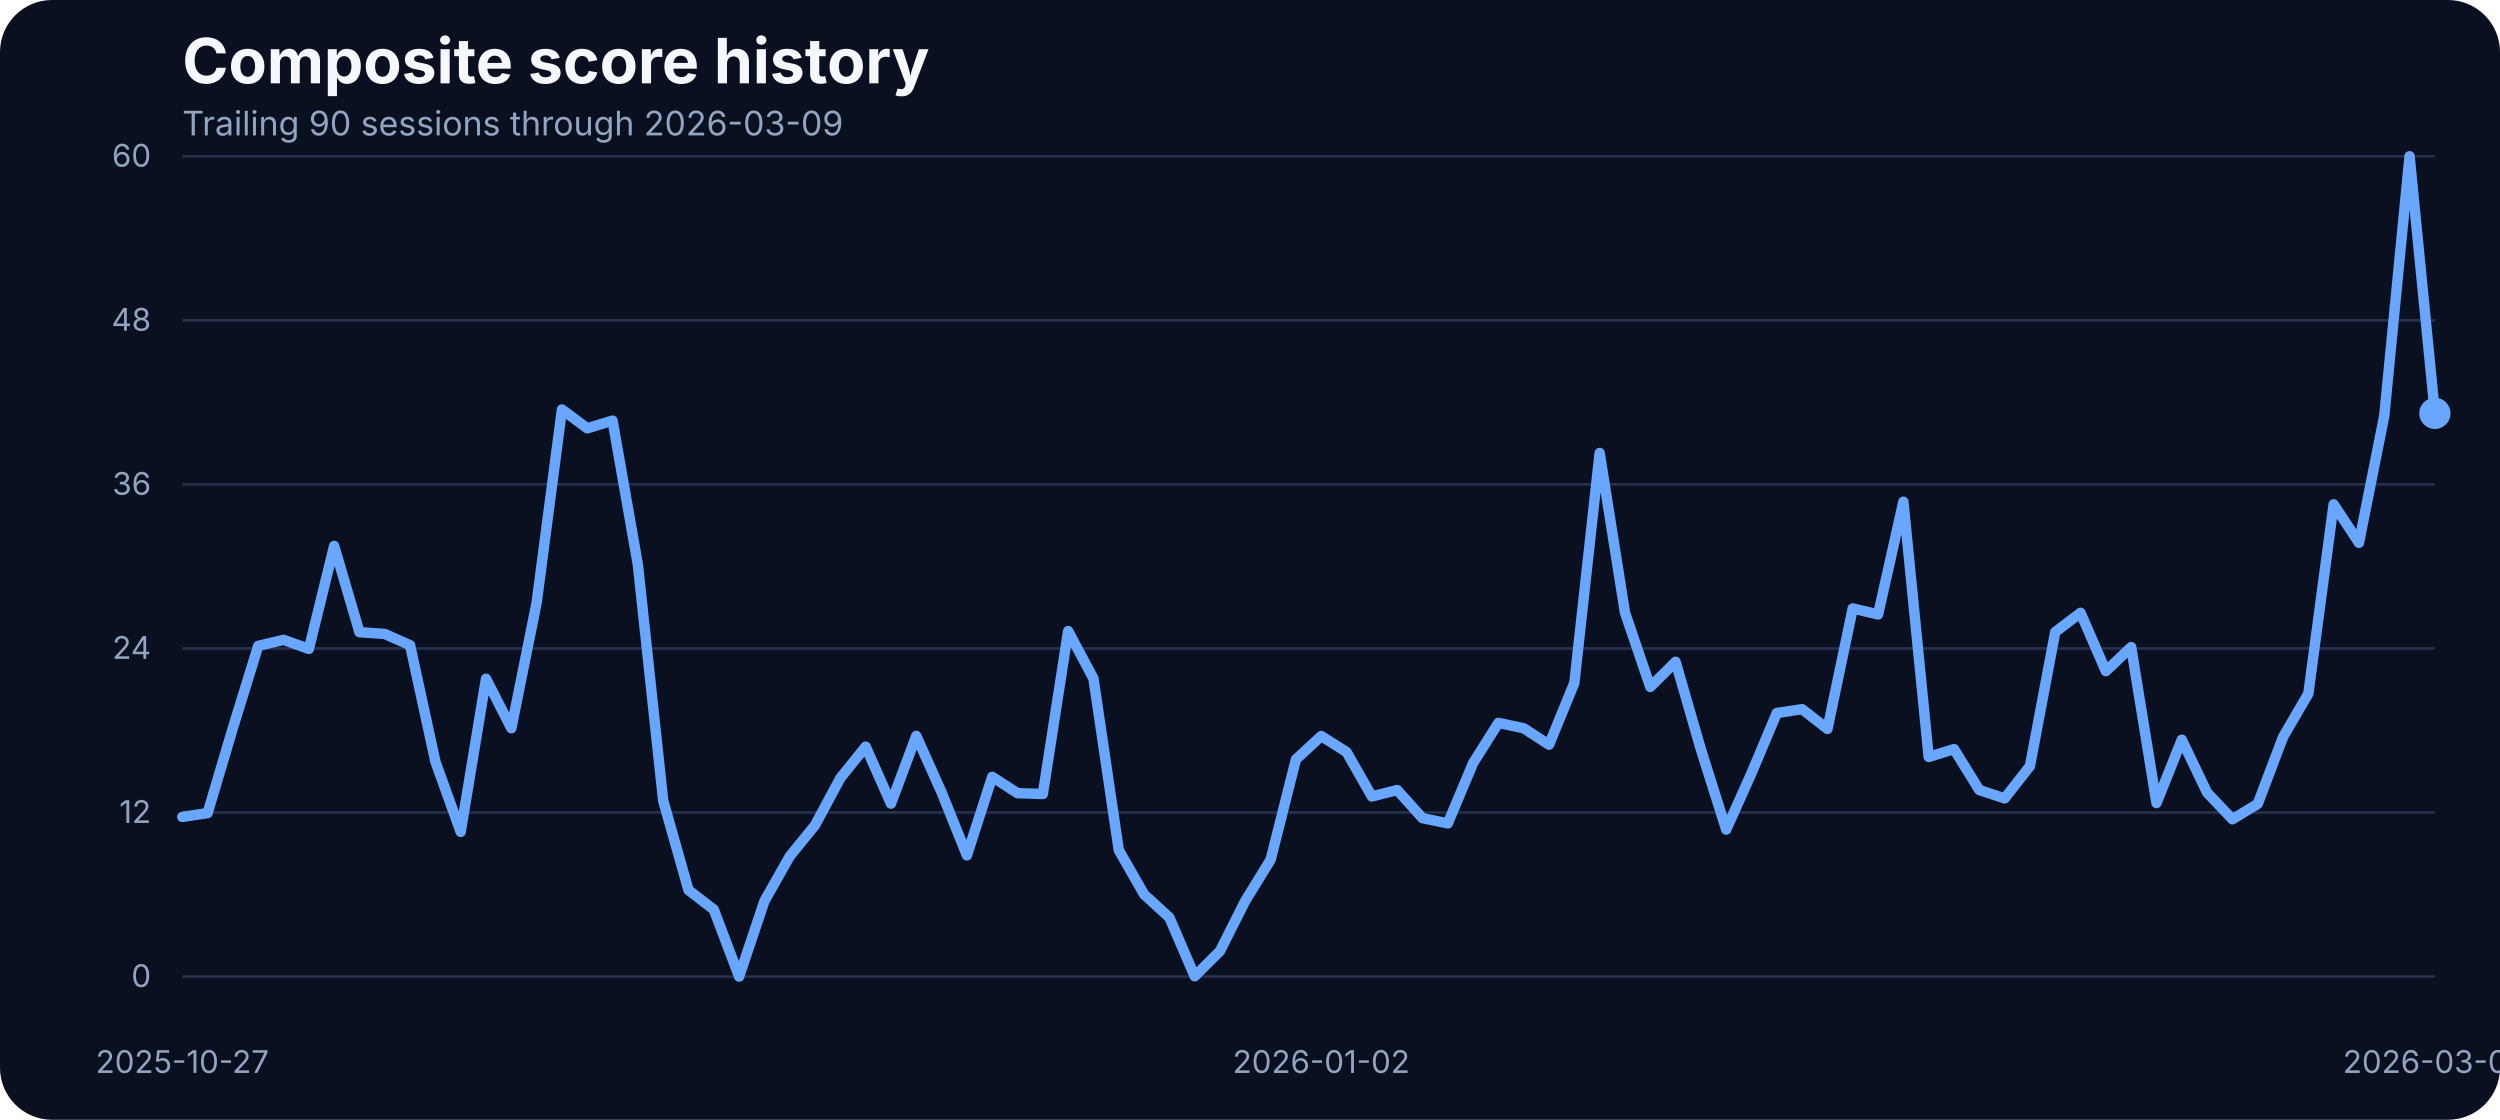
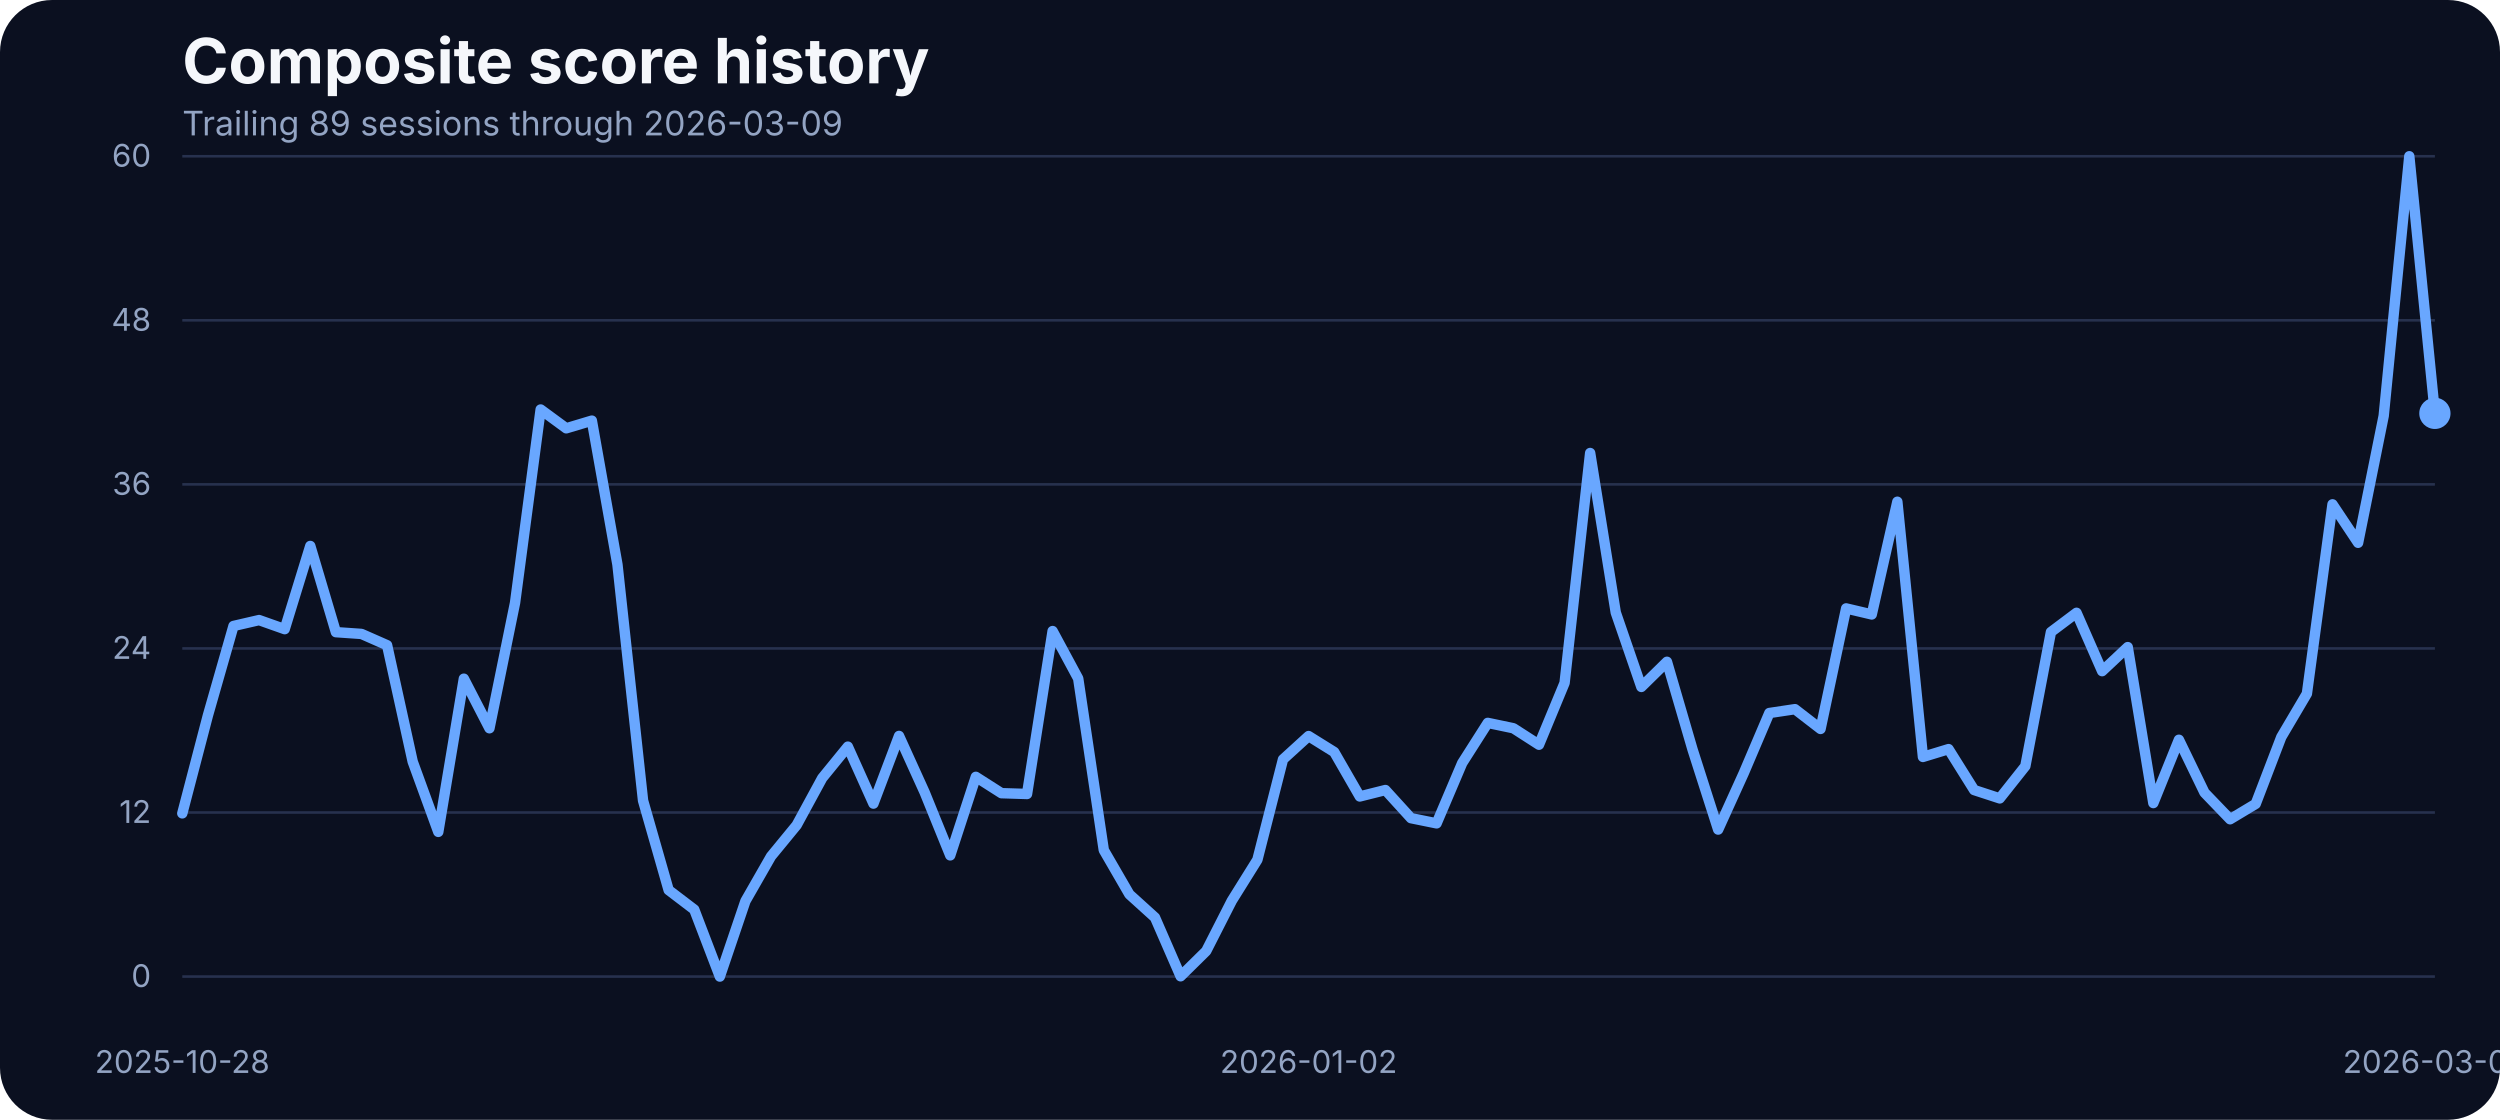
<svg xmlns="http://www.w3.org/2000/svg" width="960" height="430" viewBox="0 0 960 430" role="img" aria-label="Composite score history">
  <rect width="100%" height="100%" fill="#0b1020" rx="20" />
  <text x="70" y="32" fill="#f5f7fb" font-family="Inter, Arial, sans-serif" font-size="24" font-weight="700">Composite score history</text>
-   <text x="70" y="52" fill="#93a4c3" font-family="Inter, Arial, sans-serif" font-size="13">Trailing 90 sessions through 2026-03-09</text>
+   <text x="70" y="52" fill="#93a4c3" font-family="Inter, Arial, sans-serif" font-size="13">Trailing 89 sessions through 2026-03-09</text>
  <line x1="70" x2="935" y1="375.00" y2="375.00" stroke="#27314e" stroke-width="1" />
  <text x="58" y="379.00" text-anchor="end" fill="#93a4c3" font-family="Inter, Arial, sans-serif" font-size="12">0</text>
  <line x1="70" x2="935" y1="312.00" y2="312.00" stroke="#27314e" stroke-width="1" />
  <text x="58" y="316.00" text-anchor="end" fill="#93a4c3" font-family="Inter, Arial, sans-serif" font-size="12">12</text>
  <line x1="70" x2="935" y1="249.00" y2="249.00" stroke="#27314e" stroke-width="1" />
  <text x="58" y="253.00" text-anchor="end" fill="#93a4c3" font-family="Inter, Arial, sans-serif" font-size="12">24</text>
  <line x1="70" x2="935" y1="186.00" y2="186.00" stroke="#27314e" stroke-width="1" />
  <text x="58" y="190.00" text-anchor="end" fill="#93a4c3" font-family="Inter, Arial, sans-serif" font-size="12">36</text>
  <line x1="70" x2="935" y1="123.00" y2="123.00" stroke="#27314e" stroke-width="1" />
  <text x="58" y="127.00" text-anchor="end" fill="#93a4c3" font-family="Inter, Arial, sans-serif" font-size="12">48</text>
  <line x1="70" x2="935" y1="60.00" y2="60.00" stroke="#27314e" stroke-width="1" />
  <text x="58" y="64.00" text-anchor="end" fill="#93a4c3" font-family="Inter, Arial, sans-serif" font-size="12">60</text>
-   <text x="70.00" y="412" text-anchor="middle" fill="#93a4c3" font-family="Inter, Arial, sans-serif" font-size="12">2025-10-27</text>
-   <text x="507.36" y="412" text-anchor="middle" fill="#93a4c3" font-family="Inter, Arial, sans-serif" font-size="12">2026-01-02</text>
+   <text x="70.00" y="412" text-anchor="middle" fill="#93a4c3" font-family="Inter, Arial, sans-serif" font-size="12">2025-10-28</text>
+   <text x="502.50" y="412" text-anchor="middle" fill="#93a4c3" font-family="Inter, Arial, sans-serif" font-size="12">2026-01-02</text>
  <text x="935.00" y="412" text-anchor="middle" fill="#93a4c3" font-family="Inter, Arial, sans-serif" font-size="12">2026-03-09</text>
-   <path d="M 70.00 313.70 L 79.72 312.22 L 89.44 279.49 L 99.16 248.02 L 108.88 245.70 L 118.60 249.18 L 128.31 209.65 L 138.03 242.75 L 147.75 243.43 L 157.47 247.76 L 167.19 292.45 L 176.91 319.44 L 186.63 260.62 L 196.35 279.65 L 206.07 231.47 L 215.79 157.25 L 225.51 164.47 L 235.22 161.52 L 244.94 216.81 L 254.66 307.42 L 264.38 341.79 L 274.10 349.28 L 283.82 375.00 L 293.54 346.01 L 303.26 328.83 L 312.98 316.86 L 322.70 298.78 L 332.42 286.71 L 342.13 308.58 L 351.85 282.60 L 361.57 304.26 L 371.29 328.46 L 381.01 298.31 L 390.73 304.58 L 400.45 304.89 L 410.17 242.33 L 419.89 260.56 L 429.61 326.45 L 439.33 343.43 L 449.04 352.33 L 458.76 374.89 L 468.48 365.20 L 478.20 345.90 L 487.92 330.14 L 497.64 291.61 L 507.36 282.65 L 517.08 288.77 L 526.80 305.84 L 536.52 303.37 L 546.24 314.17 L 555.96 316.17 L 565.67 293.03 L 575.39 277.59 L 585.11 279.65 L 594.83 285.97 L 604.55 262.25 L 614.27 173.96 L 623.99 235.21 L 633.71 263.78 L 643.43 254.13 L 653.15 287.82 L 662.87 318.55 L 672.58 296.88 L 682.30 273.80 L 692.02 272.32 L 701.74 279.91 L 711.46 233.63 L 721.18 235.95 L 730.90 192.67 L 740.62 290.66 L 750.34 287.66 L 760.06 303.37 L 769.78 306.58 L 779.49 294.19 L 789.21 242.70 L 798.93 235.32 L 808.65 257.72 L 818.37 248.49 L 828.09 308.37 L 837.81 284.07 L 847.53 304.37 L 857.25 314.59 L 866.97 308.69 L 876.69 283.02 L 886.40 266.36 L 896.12 193.67 L 905.84 208.43 L 915.56 159.68 L 925.28 60.00 L 935.00 158.73" fill="none" stroke="#69a7ff" stroke-width="4" stroke-linecap="round" stroke-linejoin="round" />
+   <path d="M 70.00 312.33 L 79.83 274.74 L 89.66 240.38 L 99.49 238.11 L 109.32 241.59 L 119.15 209.65 L 128.98 242.75 L 138.81 243.43 L 148.64 247.76 L 158.47 292.45 L 168.30 319.44 L 178.12 260.62 L 187.95 279.65 L 197.78 231.47 L 207.61 157.25 L 217.44 164.47 L 227.27 161.52 L 237.10 216.81 L 246.93 307.42 L 256.76 341.79 L 266.59 349.28 L 276.42 375.00 L 286.25 346.01 L 296.08 328.83 L 305.91 316.86 L 315.74 298.78 L 325.57 286.71 L 335.40 308.58 L 345.23 282.60 L 355.06 304.26 L 364.89 328.46 L 374.72 298.31 L 384.55 304.58 L 394.38 304.89 L 404.20 242.33 L 414.03 260.56 L 423.86 326.45 L 433.69 343.43 L 443.52 352.33 L 453.35 374.89 L 463.18 365.20 L 473.01 345.90 L 482.84 330.14 L 492.67 291.61 L 502.50 282.65 L 512.33 288.77 L 522.16 305.84 L 531.99 303.37 L 541.82 314.17 L 551.65 316.17 L 561.48 293.03 L 571.31 277.59 L 581.14 279.65 L 590.97 285.97 L 600.80 262.25 L 610.62 173.96 L 620.45 235.21 L 630.28 263.78 L 640.11 254.13 L 649.94 287.82 L 659.77 318.55 L 669.60 296.88 L 679.43 273.80 L 689.26 272.32 L 699.09 279.91 L 708.92 233.63 L 718.75 235.95 L 728.58 192.67 L 738.41 290.66 L 748.24 287.66 L 758.07 303.37 L 767.90 306.58 L 777.73 294.19 L 787.56 242.70 L 797.39 235.32 L 807.22 257.72 L 817.05 248.49 L 826.88 308.37 L 836.70 284.07 L 846.53 304.37 L 856.36 314.59 L 866.19 308.69 L 876.02 283.02 L 885.85 266.36 L 895.68 193.67 L 905.51 208.43 L 915.34 159.68 L 925.17 60.00 L 935.00 158.73" fill="none" stroke="#69a7ff" stroke-width="4" stroke-linecap="round" stroke-linejoin="round" />
  <circle cx="935.00" cy="158.73" r="6" fill="#69a7ff" />
</svg>
